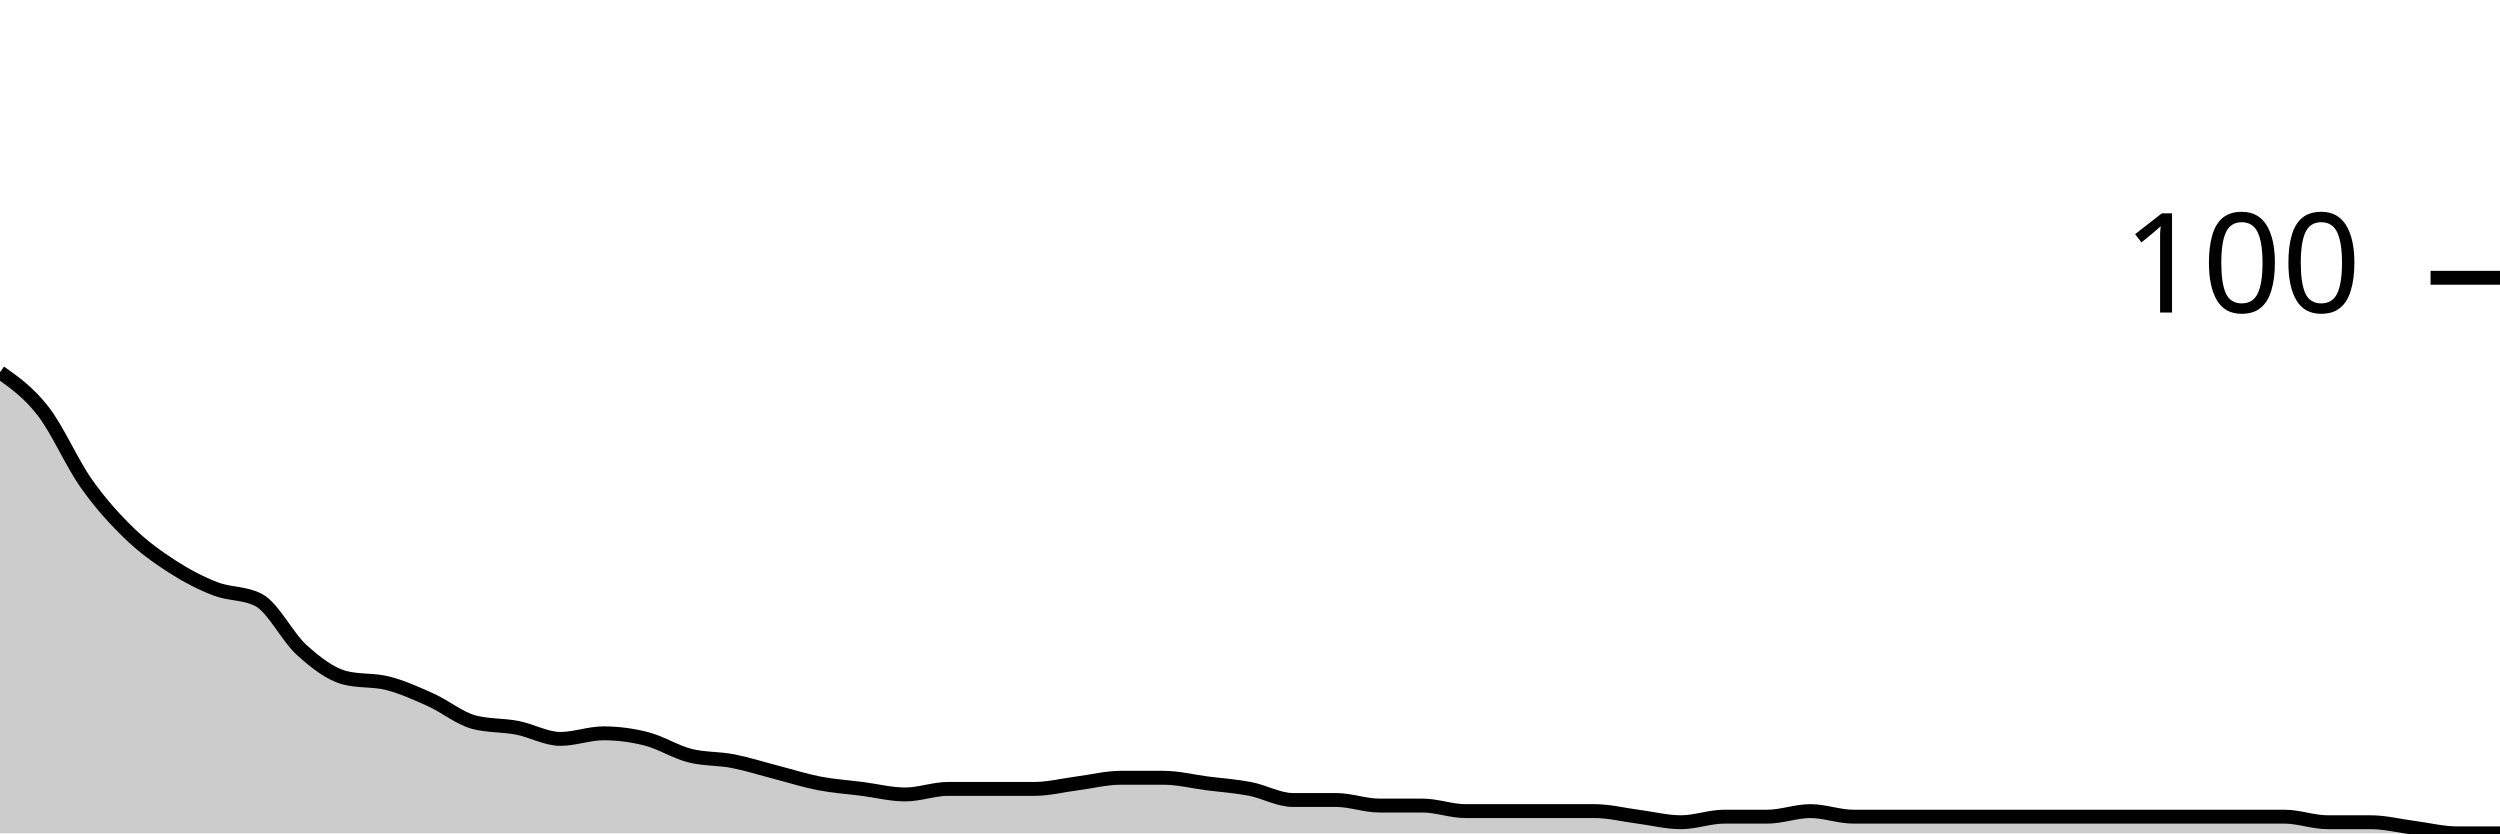
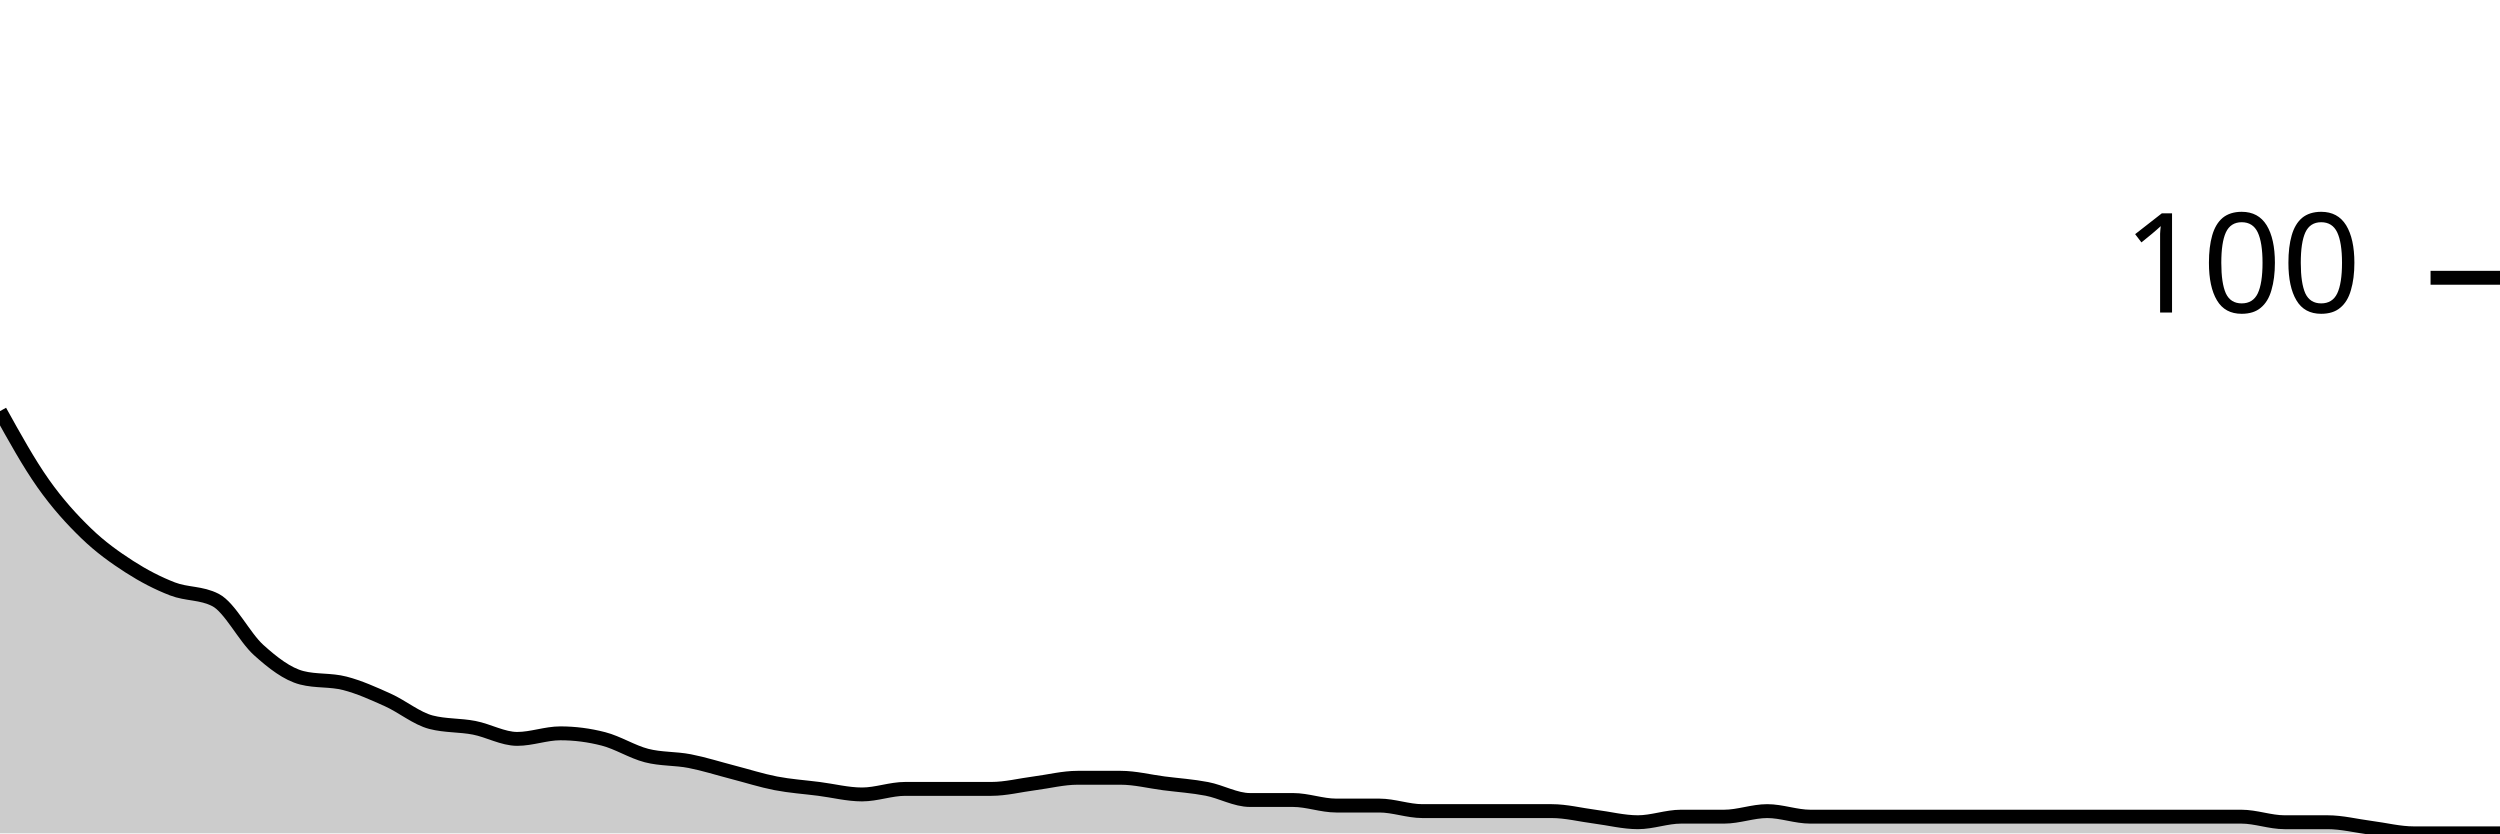
<svg xmlns="http://www.w3.org/2000/svg" viewBox="0 0 180 60">
  <g transform="translate(0,20)">
-     <path class="area" fill="rgba(0, 0, 0, 0.2)" d="M0,6.8C1.034,7.533,2.069,8.267,3.103,9.6C4.138,10.933,5.172,13.333,6.207,14.8C7.241,16.267,8.276,17.4,9.31,18.4C10.345,19.4,11.379,20.133,12.414,20.8C13.448,21.467,14.483,22,15.517,22.4C16.552,22.8,17.586,22.667,18.621,23.2C19.655,23.733,20.69,25.867,21.724,26.8C22.759,27.733,23.793,28.533,24.828,28.8C25.862,29.067,26.897,28.933,27.931,29.2C28.966,29.467,30,29.933,31.034,30.4C32.069,30.867,33.103,31.733,34.138,32C35.172,32.267,36.207,32.2,37.241,32.4C38.276,32.6,39.31,33.2,40.345,33.2C41.379,33.2,42.414,32.8,43.448,32.8C44.483,32.8,45.517,32.933,46.552,33.2C47.586,33.467,48.621,34.133,49.655,34.4C50.69,34.667,51.724,34.6,52.759,34.8C53.793,35,54.828,35.333,55.862,35.6C56.897,35.867,57.931,36.2,58.966,36.4C60,36.6,61.034,36.667,62.069,36.8C63.103,36.933,64.138,37.2,65.172,37.2C66.207,37.2,67.241,36.8,68.276,36.8C69.31,36.8,70.345,36.8,71.379,36.8C72.414,36.8,73.448,36.8,74.483,36.8C75.517,36.8,76.552,36.533,77.586,36.4C78.621,36.267,79.655,36,80.69,36C81.724,36,82.759,36,83.793,36C84.828,36,85.862,36.267,86.897,36.4C87.931,36.533,88.966,36.6,90,36.8C91.034,37,92.069,37.6,93.103,37.6C94.138,37.6,95.172,37.6,96.207,37.6C97.241,37.6,98.276,38,99.31,38C100.345,38,101.379,38,102.414,38C103.448,38,104.483,38.4,105.517,38.4C106.552,38.4,107.586,38.4,108.621,38.4C109.655,38.4,110.69,38.4,111.724,38.4C112.759,38.4,113.793,38.4,114.828,38.4C115.862,38.4,116.897,38.667,117.931,38.8C118.966,38.933,120,39.2,121.034,39.2C122.069,39.2,123.103,38.8,124.138,38.8C125.172,38.8,126.207,38.8,127.241,38.8C128.276,38.8,129.31,38.4,130.345,38.4C131.379,38.4,132.414,38.8,133.448,38.8C134.483,38.8,135.517,38.8,136.552,38.8C137.586,38.8,138.621,38.8,139.655,38.8C140.69,38.8,141.724,38.8,142.759,38.8C143.793,38.8,144.828,38.8,145.862,38.8C146.897,38.8,147.931,38.8,148.966,38.8C150,38.8,151.034,38.8,152.069,38.8C153.103,38.8,154.138,38.8,155.172,38.8C156.207,38.8,157.241,38.8,158.276,38.8C159.31,38.8,160.345,38.8,161.379,38.8C162.414,38.8,163.448,38.8,164.483,38.8C165.517,38.8,166.552,39.2,167.586,39.2C168.621,39.2,169.655,39.2,170.69,39.2C171.724,39.2,172.759,39.467,173.793,39.6C174.828,39.733,175.862,40,176.897,40C177.931,40,178.966,40,180,40L180,40C178.966,40,177.931,40,176.897,40C175.862,40,174.828,40,173.793,40C172.759,40,171.724,40,170.69,40C169.655,40,168.621,40,167.586,40C166.552,40,165.517,40,164.483,40C163.448,40,162.414,40,161.379,40C160.345,40,159.31,40,158.276,40C157.241,40,156.207,40,155.172,40C154.138,40,153.103,40,152.069,40C151.034,40,150,40,148.966,40C147.931,40,146.897,40,145.862,40C144.828,40,143.793,40,142.759,40C141.724,40,140.69,40,139.655,40C138.621,40,137.586,40,136.552,40C135.517,40,134.483,40,133.448,40C132.414,40,131.379,40,130.345,40C129.31,40,128.276,40,127.241,40C126.207,40,125.172,40,124.138,40C123.103,40,122.069,40,121.034,40C120,40,118.966,40,117.931,40C116.897,40,115.862,40,114.828,40C113.793,40,112.759,40,111.724,40C110.69,40,109.655,40,108.621,40C107.586,40,106.552,40,105.517,40C104.483,40,103.448,40,102.414,40C101.379,40,100.345,40,99.31,40C98.276,40,97.241,40,96.207,40C95.172,40,94.138,40,93.103,40C92.069,40,91.034,40,90,40C88.966,40,87.931,40,86.897,40C85.862,40,84.828,40,83.793,40C82.759,40,81.724,40,80.69,40C79.655,40,78.621,40,77.586,40C76.552,40,75.517,40,74.483,40C73.448,40,72.414,40,71.379,40C70.345,40,69.31,40,68.276,40C67.241,40,66.207,40,65.172,40C64.138,40,63.103,40,62.069,40C61.034,40,60,40,58.966,40C57.931,40,56.897,40,55.862,40C54.828,40,53.793,40,52.759,40C51.724,40,50.69,40,49.655,40C48.621,40,47.586,40,46.552,40C45.517,40,44.483,40,43.448,40C42.414,40,41.379,40,40.345,40C39.31,40,38.276,40,37.241,40C36.207,40,35.172,40,34.138,40C33.103,40,32.069,40,31.034,40C30,40,28.966,40,27.931,40C26.897,40,25.862,40,24.828,40C23.793,40,22.759,40,21.724,40C20.69,40,19.655,40,18.621,40C17.586,40,16.552,40,15.517,40C14.483,40,13.448,40,12.414,40C11.379,40,10.345,40,9.31,40C8.276,40,7.241,40,6.207,40C5.172,40,4.138,40,3.103,40C2.069,40,1.034,40,0,40Z" />
-     <path class="line" stroke="black" fill="none" d="M0,6.8C1.034,7.533,2.069,8.267,3.103,9.6C4.138,10.933,5.172,13.333,6.207,14.8C7.241,16.267,8.276,17.4,9.31,18.4C10.345,19.4,11.379,20.133,12.414,20.8C13.448,21.467,14.483,22,15.517,22.4C16.552,22.8,17.586,22.667,18.621,23.2C19.655,23.733,20.69,25.867,21.724,26.8C22.759,27.733,23.793,28.533,24.828,28.8C25.862,29.067,26.897,28.933,27.931,29.2C28.966,29.467,30,29.933,31.034,30.4C32.069,30.867,33.103,31.733,34.138,32C35.172,32.267,36.207,32.2,37.241,32.4C38.276,32.6,39.31,33.2,40.345,33.2C41.379,33.2,42.414,32.8,43.448,32.8C44.483,32.8,45.517,32.933,46.552,33.2C47.586,33.467,48.621,34.133,49.655,34.4C50.69,34.667,51.724,34.6,52.759,34.8C53.793,35,54.828,35.333,55.862,35.6C56.897,35.867,57.931,36.2,58.966,36.4C60,36.6,61.034,36.667,62.069,36.8C63.103,36.933,64.138,37.2,65.172,37.2C66.207,37.2,67.241,36.8,68.276,36.8C69.31,36.8,70.345,36.8,71.379,36.8C72.414,36.8,73.448,36.8,74.483,36.8C75.517,36.8,76.552,36.533,77.586,36.4C78.621,36.267,79.655,36,80.69,36C81.724,36,82.759,36,83.793,36C84.828,36,85.862,36.267,86.897,36.4C87.931,36.533,88.966,36.6,90,36.8C91.034,37,92.069,37.6,93.103,37.6C94.138,37.6,95.172,37.6,96.207,37.6C97.241,37.6,98.276,38,99.31,38C100.345,38,101.379,38,102.414,38C103.448,38,104.483,38.4,105.517,38.4C106.552,38.4,107.586,38.4,108.621,38.4C109.655,38.4,110.69,38.4,111.724,38.4C112.759,38.4,113.793,38.4,114.828,38.4C115.862,38.4,116.897,38.667,117.931,38.8C118.966,38.933,120,39.2,121.034,39.2C122.069,39.2,123.103,38.8,124.138,38.8C125.172,38.8,126.207,38.8,127.241,38.8C128.276,38.8,129.31,38.4,130.345,38.4C131.379,38.4,132.414,38.8,133.448,38.8C134.483,38.8,135.517,38.8,136.552,38.8C137.586,38.8,138.621,38.8,139.655,38.8C140.69,38.8,141.724,38.8,142.759,38.8C143.793,38.8,144.828,38.8,145.862,38.8C146.897,38.8,147.931,38.8,148.966,38.8C150,38.8,151.034,38.8,152.069,38.8C153.103,38.8,154.138,38.8,155.172,38.8C156.207,38.8,157.241,38.8,158.276,38.8C159.31,38.8,160.345,38.8,161.379,38.8C162.414,38.8,163.448,38.8,164.483,38.8C165.517,38.8,166.552,39.2,167.586,39.2C168.621,39.2,169.655,39.2,170.69,39.2C171.724,39.2,172.759,39.467,173.793,39.6C174.828,39.733,175.862,40,176.897,40C177.931,40,178.966,40,180,40" />
+     <path class="area" fill="rgba(0, 0, 0, 0.2)" d="M0,9.6C1.034,11.467,2.069,13.333,3.103,14.8C4.138,16.267,5.172,17.4,6.207,18.4C7.241,19.4,8.276,20.133,9.31,20.8C10.345,21.467,11.379,22,12.414,22.4C13.448,22.8,14.483,22.667,15.517,23.2C16.552,23.733,17.586,25.867,18.621,26.8C19.655,27.733,20.69,28.533,21.724,28.8C22.759,29.067,23.793,28.933,24.828,29.2C25.862,29.467,26.897,29.933,27.931,30.4C28.966,30.867,30,31.733,31.034,32C32.069,32.267,33.103,32.2,34.138,32.4C35.172,32.6,36.207,33.2,37.241,33.2C38.276,33.2,39.31,32.8,40.345,32.8C41.379,32.8,42.414,32.933,43.448,33.2C44.483,33.467,45.517,34.133,46.552,34.4C47.586,34.667,48.621,34.6,49.655,34.8C50.69,35,51.724,35.333,52.759,35.6C53.793,35.867,54.828,36.2,55.862,36.4C56.897,36.6,57.931,36.667,58.966,36.8C60,36.933,61.034,37.2,62.069,37.2C63.103,37.2,64.138,36.8,65.172,36.8C66.207,36.8,67.241,36.8,68.276,36.8C69.31,36.8,70.345,36.8,71.379,36.8C72.414,36.8,73.448,36.533,74.483,36.4C75.517,36.267,76.552,36,77.586,36C78.621,36,79.655,36,80.69,36C81.724,36,82.759,36.267,83.793,36.4C84.828,36.533,85.862,36.6,86.897,36.8C87.931,37,88.966,37.6,90,37.6C91.034,37.6,92.069,37.6,93.103,37.6C94.138,37.6,95.172,38,96.207,38C97.241,38,98.276,38,99.31,38C100.345,38,101.379,38.4,102.414,38.4C103.448,38.4,104.483,38.4,105.517,38.4C106.552,38.4,107.586,38.4,108.621,38.4C109.655,38.4,110.69,38.4,111.724,38.4C112.759,38.4,113.793,38.667,114.828,38.8C115.862,38.933,116.897,39.2,117.931,39.2C118.966,39.2,120,38.8,121.034,38.8C122.069,38.8,123.103,38.8,124.138,38.8C125.172,38.8,126.207,38.4,127.241,38.4C128.276,38.4,129.31,38.8,130.345,38.8C131.379,38.8,132.414,38.8,133.448,38.8C134.483,38.8,135.517,38.8,136.552,38.8C137.586,38.8,138.621,38.8,139.655,38.8C140.69,38.8,141.724,38.8,142.759,38.8C143.793,38.8,144.828,38.8,145.862,38.8C146.897,38.8,147.931,38.8,148.966,38.8C150,38.8,151.034,38.8,152.069,38.8C153.103,38.8,154.138,38.8,155.172,38.8C156.207,38.8,157.241,38.8,158.276,38.8C159.31,38.8,160.345,38.8,161.379,38.8C162.414,38.8,163.448,39.2,164.483,39.2C165.517,39.2,166.552,39.2,167.586,39.2C168.621,39.2,169.655,39.467,170.69,39.6C171.724,39.733,172.759,40,173.793,40C174.828,40,175.862,40,176.897,40C177.931,40,178.966,40,180,40L180,40C178.966,40,177.931,40,176.897,40C175.862,40,174.828,40,173.793,40C172.759,40,171.724,40,170.69,40C169.655,40,168.621,40,167.586,40C166.552,40,165.517,40,164.483,40C163.448,40,162.414,40,161.379,40C160.345,40,159.31,40,158.276,40C157.241,40,156.207,40,155.172,40C154.138,40,153.103,40,152.069,40C151.034,40,150,40,148.966,40C147.931,40,146.897,40,145.862,40C144.828,40,143.793,40,142.759,40C141.724,40,140.69,40,139.655,40C138.621,40,137.586,40,136.552,40C135.517,40,134.483,40,133.448,40C132.414,40,131.379,40,130.345,40C129.31,40,128.276,40,127.241,40C126.207,40,125.172,40,124.138,40C123.103,40,122.069,40,121.034,40C120,40,118.966,40,117.931,40C116.897,40,115.862,40,114.828,40C113.793,40,112.759,40,111.724,40C110.69,40,109.655,40,108.621,40C107.586,40,106.552,40,105.517,40C104.483,40,103.448,40,102.414,40C101.379,40,100.345,40,99.31,40C98.276,40,97.241,40,96.207,40C95.172,40,94.138,40,93.103,40C92.069,40,91.034,40,90,40C88.966,40,87.931,40,86.897,40C85.862,40,84.828,40,83.793,40C82.759,40,81.724,40,80.69,40C79.655,40,78.621,40,77.586,40C76.552,40,75.517,40,74.483,40C73.448,40,72.414,40,71.379,40C70.345,40,69.31,40,68.276,40C67.241,40,66.207,40,65.172,40C64.138,40,63.103,40,62.069,40C61.034,40,60,40,58.966,40C57.931,40,56.897,40,55.862,40C54.828,40,53.793,40,52.759,40C51.724,40,50.69,40,49.655,40C48.621,40,47.586,40,46.552,40C45.517,40,44.483,40,43.448,40C42.414,40,41.379,40,40.345,40C39.31,40,38.276,40,37.241,40C36.207,40,35.172,40,34.138,40C33.103,40,32.069,40,31.034,40C30,40,28.966,40,27.931,40C26.897,40,25.862,40,24.828,40C23.793,40,22.759,40,21.724,40C20.69,40,19.655,40,18.621,40C17.586,40,16.552,40,15.517,40C14.483,40,13.448,40,12.414,40C11.379,40,10.345,40,9.31,40C8.276,40,7.241,40,6.207,40C5.172,40,4.138,40,3.103,40C2.069,40,1.034,40,0,40Z" />
+     <path class="line" stroke="black" fill="none" d="M0,9.6C1.034,11.467,2.069,13.333,3.103,14.8C4.138,16.267,5.172,17.4,6.207,18.4C7.241,19.4,8.276,20.133,9.31,20.8C10.345,21.467,11.379,22,12.414,22.4C13.448,22.8,14.483,22.667,15.517,23.2C16.552,23.733,17.586,25.867,18.621,26.8C19.655,27.733,20.69,28.533,21.724,28.8C22.759,29.067,23.793,28.933,24.828,29.2C25.862,29.467,26.897,29.933,27.931,30.4C28.966,30.867,30,31.733,31.034,32C32.069,32.267,33.103,32.2,34.138,32.4C35.172,32.6,36.207,33.2,37.241,33.2C38.276,33.2,39.31,32.8,40.345,32.8C41.379,32.8,42.414,32.933,43.448,33.2C44.483,33.467,45.517,34.133,46.552,34.4C47.586,34.667,48.621,34.6,49.655,34.8C50.69,35,51.724,35.333,52.759,35.6C53.793,35.867,54.828,36.2,55.862,36.4C56.897,36.6,57.931,36.667,58.966,36.8C60,36.933,61.034,37.2,62.069,37.2C63.103,37.2,64.138,36.8,65.172,36.8C66.207,36.8,67.241,36.8,68.276,36.8C69.31,36.8,70.345,36.8,71.379,36.8C72.414,36.8,73.448,36.533,74.483,36.4C75.517,36.267,76.552,36,77.586,36C78.621,36,79.655,36,80.69,36C81.724,36,82.759,36.267,83.793,36.4C84.828,36.533,85.862,36.6,86.897,36.8C87.931,37,88.966,37.6,90,37.6C91.034,37.6,92.069,37.6,93.103,37.6C94.138,37.6,95.172,38,96.207,38C97.241,38,98.276,38,99.31,38C100.345,38,101.379,38.4,102.414,38.4C103.448,38.4,104.483,38.4,105.517,38.4C106.552,38.4,107.586,38.4,108.621,38.4C109.655,38.4,110.69,38.4,111.724,38.4C112.759,38.4,113.793,38.667,114.828,38.8C115.862,38.933,116.897,39.2,117.931,39.2C118.966,39.2,120,38.8,121.034,38.8C122.069,38.8,123.103,38.8,124.138,38.8C125.172,38.8,126.207,38.4,127.241,38.4C128.276,38.4,129.31,38.8,130.345,38.8C131.379,38.8,132.414,38.8,133.448,38.8C134.483,38.8,135.517,38.8,136.552,38.8C137.586,38.8,138.621,38.8,139.655,38.8C140.69,38.8,141.724,38.8,142.759,38.8C143.793,38.8,144.828,38.8,145.862,38.8C146.897,38.8,147.931,38.8,148.966,38.8C150,38.8,151.034,38.8,152.069,38.8C153.103,38.8,154.138,38.8,155.172,38.8C156.207,38.8,157.241,38.8,158.276,38.8C159.31,38.8,160.345,38.8,161.379,38.8C162.414,38.8,163.448,39.2,164.483,39.2C165.517,39.2,166.552,39.2,167.586,39.2C168.621,39.2,169.655,39.467,170.69,39.6C171.724,39.733,172.759,40,173.793,40C174.828,40,175.862,40,176.897,40C177.931,40,178.966,40,180,40" />
    <path class="axis-ceiling" stroke-width="1" stroke="black" fill="none" d="M175,0L180,0" />
    <text class="axis-ceiling-label" font-family="sans-serif" text-anchor="end" font-size="10px" x="170" y="2.5">100</text>
  </g>
</svg>
